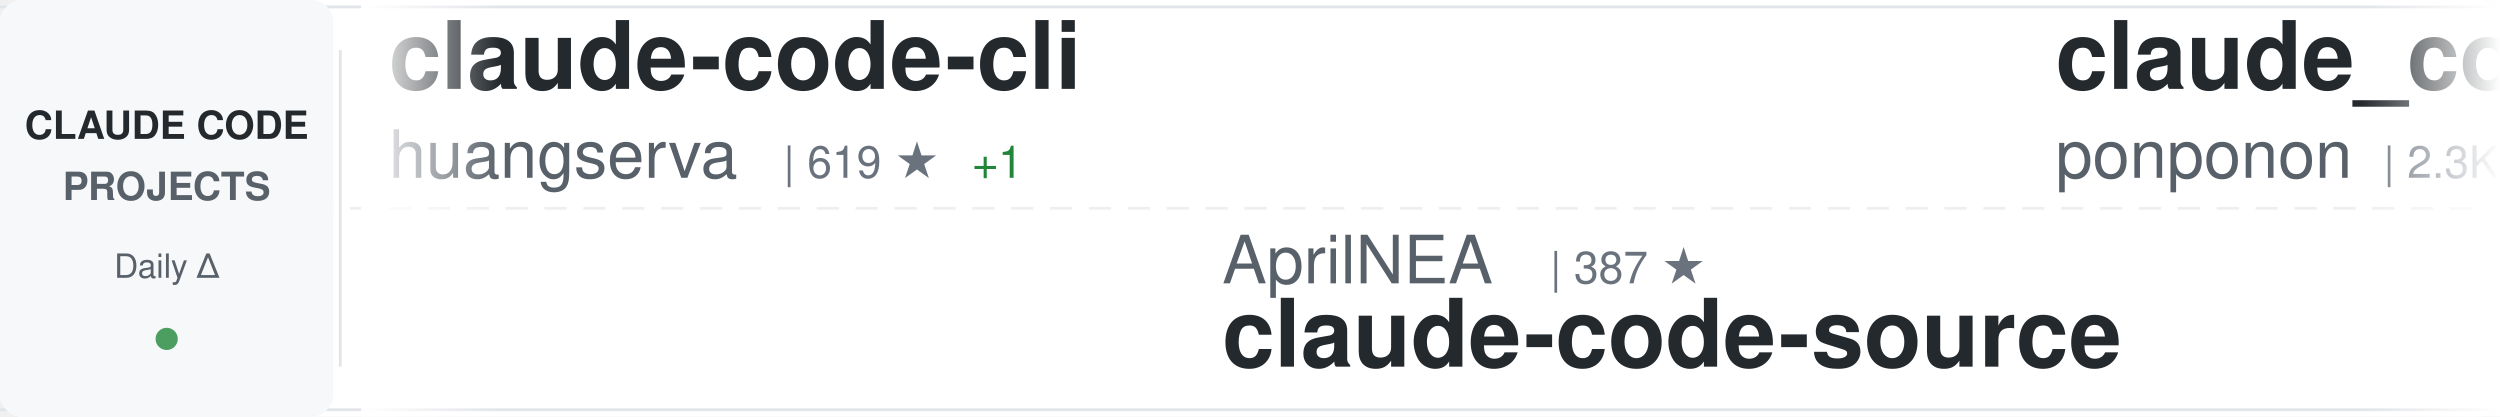
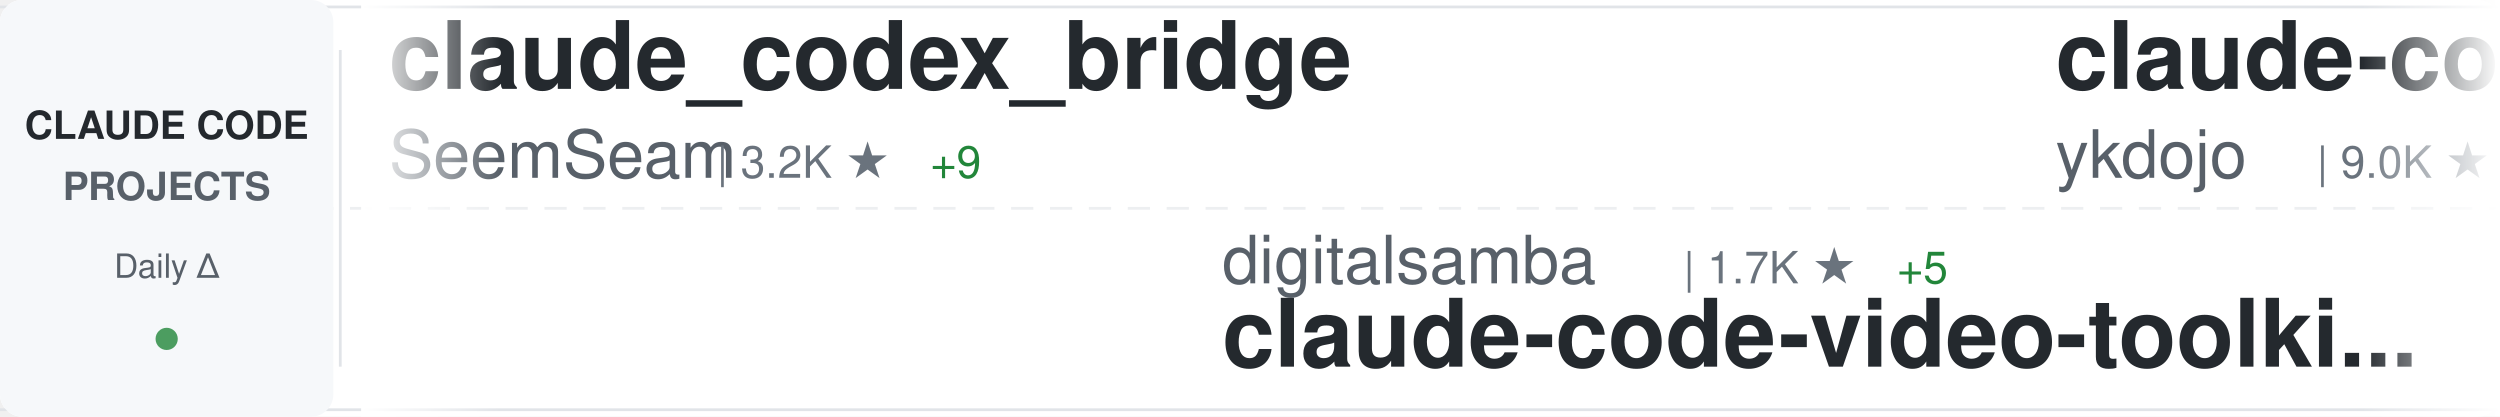
<svg xmlns="http://www.w3.org/2000/svg" width="900" height="150">
  <defs>
    <linearGradient id="awesomeLeftFade" x1="0%" y1="0%" x2="100%" y2="0%">
      <stop offset="0%" style="stop-color:#ffffff;stop-opacity:1" />
      <stop offset="100%" style="stop-color:#ffffff;stop-opacity:0" />
    </linearGradient>
    <linearGradient id="awesomeRightFade" x1="0%" y1="0%" x2="100%" y2="0%">
      <stop offset="0%" style="stop-color:#ffffff;stop-opacity:0" />
      <stop offset="100%" style="stop-color:#ffffff;stop-opacity:1" />
    </linearGradient>
  </defs>
  <rect width="900" height="150" fill="#ffffff" rx="8" />
  <rect x="0" y="2" width="900" height="1" fill="#e1e4e8" />
  <rect x="0" y="147" width="900" height="1" fill="#e1e4e8" />
  <line x1="0" y1="75" x2="900" y2="75" stroke="#e1e4e8" stroke-width="1" stroke-dasharray="8 6" opacity="0.6" />
  <rect x="0" y="0" width="120" height="150" fill="#f6f8fa" rx="8" />
  <text x="60" y="50" font-family="-apple-system, BlinkMacSystemFont, 'Segoe UI', Helvetica, Arial, sans-serif" font-size="14" font-weight="600" fill="#24292e" text-anchor="middle">CLAUDE CODE</text>
  <text x="60" y="72" font-family="-apple-system, BlinkMacSystemFont, 'Segoe UI', Helvetica, Arial, sans-serif" font-size="14" font-weight="600" fill="#586069" text-anchor="middle">PROJECTS</text>
  <text x="60" y="100" font-family="-apple-system, BlinkMacSystemFont, 'Segoe UI', Helvetica, Arial, sans-serif" font-size="12" font-weight="500" fill="#586069" text-anchor="middle">Daily Δ</text>
  <circle cx="60" cy="122" r="4" fill="#22863a" opacity="0.8" />
  <rect x="122" y="18" width="1" height="114" fill="#e1e4e8" />
  <clipPath id="awesomeTickerClip">
    <rect x="130" y="0" width="770" height="150" />
  </clipPath>
  <g clip-path="url(#awesomeTickerClip)">
    <g id="awesomeTickerItems">
      <animateTransform attributeName="transform" attributeType="XML" type="translate" from="0 0" to="-3000 0" dur="54s" repeatCount="indefinite" />
      <g transform="translate(0, 0)">
-         <text x="140" y="32" font-family="-apple-system, BlinkMacSystemFont, 'Segoe UI', Helvetica, Arial, sans-serif" font-size="34" font-weight="600" fill="#24292e">claude-code-cli</text>
-         <text x="140" y="64" font-family="-apple-system, BlinkMacSystemFont, 'Segoe UI', Helvetica, Arial, sans-serif" font-size="24" font-weight="400" fill="#586069">huangserva</text>
-         <text x="282" y="64" font-family="-apple-system, BlinkMacSystemFont, 'Segoe UI', Helvetica, Arial, sans-serif" font-size="16" font-weight="500" fill="#6a737d">| 619 ★</text>
-         <text x="350" y="64" font-family="-apple-system, BlinkMacSystemFont, 'Segoe UI', Helvetica, Arial, sans-serif" font-size="16" font-weight="500" fill="#22863a"> +1</text>
+         <text x="140" y="32" font-family="-apple-system, BlinkMacSystemFont, 'Segoe UI', Helvetica, Arial, sans-serif" font-size="34" font-weight="600" fill="#24292e">claude_codex_bridge</text>
+         <text x="140" y="64" font-family="-apple-system, BlinkMacSystemFont, 'Segoe UI', Helvetica, Arial, sans-serif" font-size="24" font-weight="400" fill="#586069">SeemSeam</text>
+         <text x="258" y="64" font-family="-apple-system, BlinkMacSystemFont, 'Segoe UI', Helvetica, Arial, sans-serif" font-size="16" font-weight="500" fill="#6a737d">| 3.2K ★</text>
+         <text x="335" y="64" font-family="-apple-system, BlinkMacSystemFont, 'Segoe UI', Helvetica, Arial, sans-serif" font-size="16" font-weight="500" fill="#22863a"> +9</text>
      </g>
      <g transform="translate(300, 0)">
-         <text x="140" y="102" font-family="-apple-system, BlinkMacSystemFont, 'Segoe UI', Helvetica, Arial, sans-serif" font-size="24" font-weight="400" fill="#586069">AprilNEA</text>
-         <text x="258" y="102" font-family="-apple-system, BlinkMacSystemFont, 'Segoe UI', Helvetica, Arial, sans-serif" font-size="16" font-weight="500" fill="#6a737d">| 387 ★</text>
-         <text x="140" y="132" font-family="-apple-system, BlinkMacSystemFont, 'Segoe UI', Helvetica, Arial, sans-serif" font-size="34" font-weight="600" fill="#24292e">claude-code-source</text>
+         <text x="140" y="102" font-family="-apple-system, BlinkMacSystemFont, 'Segoe UI', Helvetica, Arial, sans-serif" font-size="24" font-weight="400" fill="#586069">digitalsamba</text>
+         <text x="306" y="102" font-family="-apple-system, BlinkMacSystemFont, 'Segoe UI', Helvetica, Arial, sans-serif" font-size="16" font-weight="500" fill="#6a737d">| 1.7K ★</text>
+         <text x="383" y="102" font-family="-apple-system, BlinkMacSystemFont, 'Segoe UI', Helvetica, Arial, sans-serif" font-size="16" font-weight="500" fill="#22863a"> +5</text>
+         <text x="140" y="132" font-family="-apple-system, BlinkMacSystemFont, 'Segoe UI', Helvetica, Arial, sans-serif" font-size="34" font-weight="600" fill="#24292e">claude-code-video-toolki...</text>
      </g>
      <g transform="translate(600, 0)">
-         <text x="140" y="32" font-family="-apple-system, BlinkMacSystemFont, 'Segoe UI', Helvetica, Arial, sans-serif" font-size="34" font-weight="600" fill="#24292e">claude_code_src</text>
-         <text x="140" y="64" font-family="-apple-system, BlinkMacSystemFont, 'Segoe UI', Helvetica, Arial, sans-serif" font-size="24" font-weight="400" fill="#586069">ponponon</text>
-         <text x="258" y="64" font-family="-apple-system, BlinkMacSystemFont, 'Segoe UI', Helvetica, Arial, sans-serif" font-size="16" font-weight="500" fill="#6a737d">| 2.3K ★</text>
-         <text x="335" y="64" font-family="-apple-system, BlinkMacSystemFont, 'Segoe UI', Helvetica, Arial, sans-serif" font-size="16" font-weight="500" fill="#22863a"> +1</text>
+         <text x="140" y="32" font-family="-apple-system, BlinkMacSystemFont, 'Segoe UI', Helvetica, Arial, sans-serif" font-size="34" font-weight="600" fill="#24292e">claude-code-tips</text>
+         <text x="140" y="64" font-family="-apple-system, BlinkMacSystemFont, 'Segoe UI', Helvetica, Arial, sans-serif" font-size="24" font-weight="400" fill="#586069">ykdojo</text>
+         <text x="234" y="64" font-family="-apple-system, BlinkMacSystemFont, 'Segoe UI', Helvetica, Arial, sans-serif" font-size="16" font-weight="500" fill="#6a737d">| 9.0K ★</text>
+         <text x="311" y="64" font-family="-apple-system, BlinkMacSystemFont, 'Segoe UI', Helvetica, Arial, sans-serif" font-size="16" font-weight="500" fill="#22863a"> +6</text>
      </g>
      <g transform="translate(900, 0)">
-         <text x="140" y="102" font-family="-apple-system, BlinkMacSystemFont, 'Segoe UI', Helvetica, Arial, sans-serif" font-size="24" font-weight="400" fill="#586069">lintsinghua</text>
-         <text x="294" y="102" font-family="-apple-system, BlinkMacSystemFont, 'Segoe UI', Helvetica, Arial, sans-serif" font-size="16" font-weight="500" fill="#6a737d">| 3.9K ★</text>
-         <text x="371" y="102" font-family="-apple-system, BlinkMacSystemFont, 'Segoe UI', Helvetica, Arial, sans-serif" font-size="16" font-weight="500" fill="#22863a"> +6</text>
-         <text x="140" y="132" font-family="-apple-system, BlinkMacSystemFont, 'Segoe UI', Helvetica, Arial, sans-serif" font-size="34" font-weight="600" fill="#24292e">claude-code-book</text>
+         <text x="140" y="102" font-family="-apple-system, BlinkMacSystemFont, 'Segoe UI', Helvetica, Arial, sans-serif" font-size="24" font-weight="400" fill="#586069">guanshan</text>
+         <text x="258" y="102" font-family="-apple-system, BlinkMacSystemFont, 'Segoe UI', Helvetica, Arial, sans-serif" font-size="16" font-weight="500" fill="#6a737d">| 61 ★</text>
+         <text x="140" y="132" font-family="-apple-system, BlinkMacSystemFont, 'Segoe UI', Helvetica, Arial, sans-serif" font-size="34" font-weight="600" fill="#24292e">ClaudeCode</text>
      </g>
      <g transform="translate(1200, 0)">
-         <text x="140" y="32" font-family="-apple-system, BlinkMacSystemFont, 'Segoe UI', Helvetica, Arial, sans-serif" font-size="34" font-weight="600" fill="#24292e">claude-code-engineering</text>
-         <text x="140" y="64" font-family="-apple-system, BlinkMacSystemFont, 'Segoe UI', Helvetica, Arial, sans-serif" font-size="24" font-weight="400" fill="#586069">huangjia2019</text>
-         <text x="306" y="64" font-family="-apple-system, BlinkMacSystemFont, 'Segoe UI', Helvetica, Arial, sans-serif" font-size="16" font-weight="500" fill="#6a737d">| 935 ★</text>
-         <text x="374" y="64" font-family="-apple-system, BlinkMacSystemFont, 'Segoe UI', Helvetica, Arial, sans-serif" font-size="16" font-weight="500" fill="#22863a"> +5</text>
+         <text x="140" y="32" font-family="-apple-system, BlinkMacSystemFont, 'Segoe UI', Helvetica, Arial, sans-serif" font-size="34" font-weight="600" fill="#24292e">claude-code-proxy</text>
+         <text x="140" y="64" font-family="-apple-system, BlinkMacSystemFont, 'Segoe UI', Helvetica, Arial, sans-serif" font-size="24" font-weight="400" fill="#586069">1rgs</text>
+         <text x="210" y="64" font-family="-apple-system, BlinkMacSystemFont, 'Segoe UI', Helvetica, Arial, sans-serif" font-size="16" font-weight="500" fill="#6a737d">| 3.7K ★</text>
+         <text x="287" y="64" font-family="-apple-system, BlinkMacSystemFont, 'Segoe UI', Helvetica, Arial, sans-serif" font-size="16" font-weight="500" fill="#22863a"> +3</text>
      </g>
      <g transform="translate(1500, 0)">
-         <text x="140" y="102" font-family="-apple-system, BlinkMacSystemFont, 'Segoe UI', Helvetica, Arial, sans-serif" font-size="24" font-weight="400" fill="#586069">SeemSeam</text>
-         <text x="258" y="102" font-family="-apple-system, BlinkMacSystemFont, 'Segoe UI', Helvetica, Arial, sans-serif" font-size="16" font-weight="500" fill="#6a737d">| 3.2K ★</text>
-         <text x="335" y="102" font-family="-apple-system, BlinkMacSystemFont, 'Segoe UI', Helvetica, Arial, sans-serif" font-size="16" font-weight="500" fill="#22863a"> +7</text>
-         <text x="140" y="132" font-family="-apple-system, BlinkMacSystemFont, 'Segoe UI', Helvetica, Arial, sans-serif" font-size="34" font-weight="600" fill="#24292e">claude_codex_bridge</text>
+         <text x="140" y="102" font-family="-apple-system, BlinkMacSystemFont, 'Segoe UI', Helvetica, Arial, sans-serif" font-size="24" font-weight="400" fill="#586069">alirezarezvani</text>
+         <text x="330" y="102" font-family="-apple-system, BlinkMacSystemFont, 'Segoe UI', Helvetica, Arial, sans-serif" font-size="16" font-weight="500" fill="#6a737d">| 20.4K ★</text>
+         <text x="416" y="102" font-family="-apple-system, BlinkMacSystemFont, 'Segoe UI', Helvetica, Arial, sans-serif" font-size="16" font-weight="500" fill="#22863a"> +383</text>
+         <text x="140" y="132" font-family="-apple-system, BlinkMacSystemFont, 'Segoe UI', Helvetica, Arial, sans-serif" font-size="34" font-weight="600" fill="#24292e">claude-skills</text>
      </g>
      <g transform="translate(1800, 0)">
-         <text x="140" y="32" font-family="-apple-system, BlinkMacSystemFont, 'Segoe UI', Helvetica, Arial, sans-serif" font-size="34" font-weight="600" fill="#24292e">claude-howto</text>
-         <text x="140" y="64" font-family="-apple-system, BlinkMacSystemFont, 'Segoe UI', Helvetica, Arial, sans-serif" font-size="24" font-weight="400" fill="#586069">luongnv89</text>
-         <text x="270" y="64" font-family="-apple-system, BlinkMacSystemFont, 'Segoe UI', Helvetica, Arial, sans-serif" font-size="16" font-weight="500" fill="#6a737d">| 39.3K ★</text>
-         <text x="356" y="64" font-family="-apple-system, BlinkMacSystemFont, 'Segoe UI', Helvetica, Arial, sans-serif" font-size="16" font-weight="500" fill="#22863a"> +55</text>
+         <text x="140" y="32" font-family="-apple-system, BlinkMacSystemFont, 'Segoe UI', Helvetica, Arial, sans-serif" font-size="34" font-weight="600" fill="#24292e">claude-code-from-source</text>
+         <text x="140" y="64" font-family="-apple-system, BlinkMacSystemFont, 'Segoe UI', Helvetica, Arial, sans-serif" font-size="24" font-weight="400" fill="#586069">alejandrobalderas</text>
+         <text x="366" y="64" font-family="-apple-system, BlinkMacSystemFont, 'Segoe UI', Helvetica, Arial, sans-serif" font-size="16" font-weight="500" fill="#6a737d">| 2.4K ★</text>
+         <text x="443" y="64" font-family="-apple-system, BlinkMacSystemFont, 'Segoe UI', Helvetica, Arial, sans-serif" font-size="16" font-weight="500" fill="#22863a"> +2</text>
      </g>
      <g transform="translate(2100, 0)">
-         <text x="140" y="102" font-family="-apple-system, BlinkMacSystemFont, 'Segoe UI', Helvetica, Arial, sans-serif" font-size="24" font-weight="400" fill="#586069">multica-ai</text>
-         <text x="282" y="102" font-family="-apple-system, BlinkMacSystemFont, 'Segoe UI', Helvetica, Arial, sans-serif" font-size="16" font-weight="500" fill="#6a737d">| 187.9K ★</text>
-         <text x="377" y="102" font-family="-apple-system, BlinkMacSystemFont, 'Segoe UI', Helvetica, Arial, sans-serif" font-size="16" font-weight="500" fill="#22863a"> +451</text>
-         <text x="140" y="132" font-family="-apple-system, BlinkMacSystemFont, 'Segoe UI', Helvetica, Arial, sans-serif" font-size="34" font-weight="600" fill="#24292e">andrej-karpathy-skills</text>
+         <text x="140" y="102" font-family="-apple-system, BlinkMacSystemFont, 'Segoe UI', Helvetica, Arial, sans-serif" font-size="24" font-weight="400" fill="#586069">anthropics</text>
+         <text x="282" y="102" font-family="-apple-system, BlinkMacSystemFont, 'Segoe UI', Helvetica, Arial, sans-serif" font-size="16" font-weight="500" fill="#6a737d">| 158.4K ★</text>
+         <text x="377" y="102" font-family="-apple-system, BlinkMacSystemFont, 'Segoe UI', Helvetica, Arial, sans-serif" font-size="16" font-weight="500" fill="#22863a"> +245</text>
+         <text x="140" y="132" font-family="-apple-system, BlinkMacSystemFont, 'Segoe UI', Helvetica, Arial, sans-serif" font-size="34" font-weight="600" fill="#24292e">skills</text>
      </g>
      <g transform="translate(2400, 0)">
-         <text x="140" y="32" font-family="-apple-system, BlinkMacSystemFont, 'Segoe UI', Helvetica, Arial, sans-serif" font-size="34" font-weight="600" fill="#24292e">Auto-claude-code-researc...</text>
-         <text x="140" y="64" font-family="-apple-system, BlinkMacSystemFont, 'Segoe UI', Helvetica, Arial, sans-serif" font-size="24" font-weight="400" fill="#586069">wanshuiyin</text>
-         <text x="282" y="64" font-family="-apple-system, BlinkMacSystemFont, 'Segoe UI', Helvetica, Arial, sans-serif" font-size="16" font-weight="500" fill="#6a737d">| 13.0K ★</text>
-         <text x="368" y="64" font-family="-apple-system, BlinkMacSystemFont, 'Segoe UI', Helvetica, Arial, sans-serif" font-size="16" font-weight="500" fill="#22863a"> +35</text>
+         <text x="140" y="32" font-family="-apple-system, BlinkMacSystemFont, 'Segoe UI', Helvetica, Arial, sans-serif" font-size="34" font-weight="600" fill="#24292e">claude-code-rev</text>
+         <text x="140" y="64" font-family="-apple-system, BlinkMacSystemFont, 'Segoe UI', Helvetica, Arial, sans-serif" font-size="24" font-weight="400" fill="#586069">oboard</text>
+         <text x="234" y="64" font-family="-apple-system, BlinkMacSystemFont, 'Segoe UI', Helvetica, Arial, sans-serif" font-size="16" font-weight="500" fill="#6a737d">| 3.2K ★</text>
+         <text x="311" y="64" font-family="-apple-system, BlinkMacSystemFont, 'Segoe UI', Helvetica, Arial, sans-serif" font-size="16" font-weight="500" fill="#22863a"> +2</text>
      </g>
      <g transform="translate(2700, 0)">
-         <text x="140" y="102" font-family="-apple-system, BlinkMacSystemFont, 'Segoe UI', Helvetica, Arial, sans-serif" font-size="24" font-weight="400" fill="#586069">andrew-kramer-inno</text>
-         <text x="378" y="102" font-family="-apple-system, BlinkMacSystemFont, 'Segoe UI', Helvetica, Arial, sans-serif" font-size="16" font-weight="500" fill="#6a737d">| 593 ★</text>
-         <text x="140" y="132" font-family="-apple-system, BlinkMacSystemFont, 'Segoe UI', Helvetica, Arial, sans-serif" font-size="34" font-weight="600" fill="#24292e">claude-code-source-build</text>
+         <text x="140" y="102" font-family="-apple-system, BlinkMacSystemFont, 'Segoe UI', Helvetica, Arial, sans-serif" font-size="24" font-weight="400" fill="#586069">pedrohcgs</text>
+         <text x="270" y="102" font-family="-apple-system, BlinkMacSystemFont, 'Segoe UI', Helvetica, Arial, sans-serif" font-size="16" font-weight="500" fill="#6a737d">| 1.4K ★</text>
+         <text x="347" y="102" font-family="-apple-system, BlinkMacSystemFont, 'Segoe UI', Helvetica, Arial, sans-serif" font-size="16" font-weight="500" fill="#22863a"> +5</text>
+         <text x="140" y="132" font-family="-apple-system, BlinkMacSystemFont, 'Segoe UI', Helvetica, Arial, sans-serif" font-size="34" font-weight="600" fill="#24292e">claude-code-my-workflow</text>
      </g>
      <g transform="translate(3000, 0)">
-         <text x="140" y="32" font-family="-apple-system, BlinkMacSystemFont, 'Segoe UI', Helvetica, Arial, sans-serif" font-size="34" font-weight="600" fill="#24292e">claude-code-cli</text>
-         <text x="140" y="64" font-family="-apple-system, BlinkMacSystemFont, 'Segoe UI', Helvetica, Arial, sans-serif" font-size="24" font-weight="400" fill="#586069">huangserva</text>
-         <text x="282" y="64" font-family="-apple-system, BlinkMacSystemFont, 'Segoe UI', Helvetica, Arial, sans-serif" font-size="16" font-weight="500" fill="#6a737d">| 619 ★</text>
-         <text x="350" y="64" font-family="-apple-system, BlinkMacSystemFont, 'Segoe UI', Helvetica, Arial, sans-serif" font-size="16" font-weight="500" fill="#22863a"> +1</text>
+         <text x="140" y="32" font-family="-apple-system, BlinkMacSystemFont, 'Segoe UI', Helvetica, Arial, sans-serif" font-size="34" font-weight="600" fill="#24292e">claude_codex_bridge</text>
+         <text x="140" y="64" font-family="-apple-system, BlinkMacSystemFont, 'Segoe UI', Helvetica, Arial, sans-serif" font-size="24" font-weight="400" fill="#586069">SeemSeam</text>
+         <text x="258" y="64" font-family="-apple-system, BlinkMacSystemFont, 'Segoe UI', Helvetica, Arial, sans-serif" font-size="16" font-weight="500" fill="#6a737d">| 3.2K ★</text>
+         <text x="335" y="64" font-family="-apple-system, BlinkMacSystemFont, 'Segoe UI', Helvetica, Arial, sans-serif" font-size="16" font-weight="500" fill="#22863a"> +9</text>
      </g>
      <g transform="translate(3300, 0)">
-         <text x="140" y="102" font-family="-apple-system, BlinkMacSystemFont, 'Segoe UI', Helvetica, Arial, sans-serif" font-size="24" font-weight="400" fill="#586069">AprilNEA</text>
-         <text x="258" y="102" font-family="-apple-system, BlinkMacSystemFont, 'Segoe UI', Helvetica, Arial, sans-serif" font-size="16" font-weight="500" fill="#6a737d">| 387 ★</text>
-         <text x="140" y="132" font-family="-apple-system, BlinkMacSystemFont, 'Segoe UI', Helvetica, Arial, sans-serif" font-size="34" font-weight="600" fill="#24292e">claude-code-source</text>
+         <text x="140" y="102" font-family="-apple-system, BlinkMacSystemFont, 'Segoe UI', Helvetica, Arial, sans-serif" font-size="24" font-weight="400" fill="#586069">digitalsamba</text>
+         <text x="306" y="102" font-family="-apple-system, BlinkMacSystemFont, 'Segoe UI', Helvetica, Arial, sans-serif" font-size="16" font-weight="500" fill="#6a737d">| 1.7K ★</text>
+         <text x="383" y="102" font-family="-apple-system, BlinkMacSystemFont, 'Segoe UI', Helvetica, Arial, sans-serif" font-size="16" font-weight="500" fill="#22863a"> +5</text>
+         <text x="140" y="132" font-family="-apple-system, BlinkMacSystemFont, 'Segoe UI', Helvetica, Arial, sans-serif" font-size="34" font-weight="600" fill="#24292e">claude-code-video-toolki...</text>
      </g>
      <g transform="translate(3600, 0)">
-         <text x="140" y="32" font-family="-apple-system, BlinkMacSystemFont, 'Segoe UI', Helvetica, Arial, sans-serif" font-size="34" font-weight="600" fill="#24292e">claude_code_src</text>
-         <text x="140" y="64" font-family="-apple-system, BlinkMacSystemFont, 'Segoe UI', Helvetica, Arial, sans-serif" font-size="24" font-weight="400" fill="#586069">ponponon</text>
-         <text x="258" y="64" font-family="-apple-system, BlinkMacSystemFont, 'Segoe UI', Helvetica, Arial, sans-serif" font-size="16" font-weight="500" fill="#6a737d">| 2.3K ★</text>
-         <text x="335" y="64" font-family="-apple-system, BlinkMacSystemFont, 'Segoe UI', Helvetica, Arial, sans-serif" font-size="16" font-weight="500" fill="#22863a"> +1</text>
+         <text x="140" y="32" font-family="-apple-system, BlinkMacSystemFont, 'Segoe UI', Helvetica, Arial, sans-serif" font-size="34" font-weight="600" fill="#24292e">claude-code-tips</text>
+         <text x="140" y="64" font-family="-apple-system, BlinkMacSystemFont, 'Segoe UI', Helvetica, Arial, sans-serif" font-size="24" font-weight="400" fill="#586069">ykdojo</text>
+         <text x="234" y="64" font-family="-apple-system, BlinkMacSystemFont, 'Segoe UI', Helvetica, Arial, sans-serif" font-size="16" font-weight="500" fill="#6a737d">| 9.0K ★</text>
+         <text x="311" y="64" font-family="-apple-system, BlinkMacSystemFont, 'Segoe UI', Helvetica, Arial, sans-serif" font-size="16" font-weight="500" fill="#22863a"> +6</text>
      </g>
      <g transform="translate(3900, 0)">
-         <text x="140" y="102" font-family="-apple-system, BlinkMacSystemFont, 'Segoe UI', Helvetica, Arial, sans-serif" font-size="24" font-weight="400" fill="#586069">lintsinghua</text>
-         <text x="294" y="102" font-family="-apple-system, BlinkMacSystemFont, 'Segoe UI', Helvetica, Arial, sans-serif" font-size="16" font-weight="500" fill="#6a737d">| 3.9K ★</text>
-         <text x="371" y="102" font-family="-apple-system, BlinkMacSystemFont, 'Segoe UI', Helvetica, Arial, sans-serif" font-size="16" font-weight="500" fill="#22863a"> +6</text>
-         <text x="140" y="132" font-family="-apple-system, BlinkMacSystemFont, 'Segoe UI', Helvetica, Arial, sans-serif" font-size="34" font-weight="600" fill="#24292e">claude-code-book</text>
+         <text x="140" y="102" font-family="-apple-system, BlinkMacSystemFont, 'Segoe UI', Helvetica, Arial, sans-serif" font-size="24" font-weight="400" fill="#586069">guanshan</text>
+         <text x="258" y="102" font-family="-apple-system, BlinkMacSystemFont, 'Segoe UI', Helvetica, Arial, sans-serif" font-size="16" font-weight="500" fill="#6a737d">| 61 ★</text>
+         <text x="140" y="132" font-family="-apple-system, BlinkMacSystemFont, 'Segoe UI', Helvetica, Arial, sans-serif" font-size="34" font-weight="600" fill="#24292e">ClaudeCode</text>
      </g>
    </g>
  </g>
  <rect x="130" y="0" width="50" height="150" fill="url(#awesomeLeftFade)" />
  <rect x="850" y="0" width="50" height="150" fill="url(#awesomeRightFade)" />
</svg>
